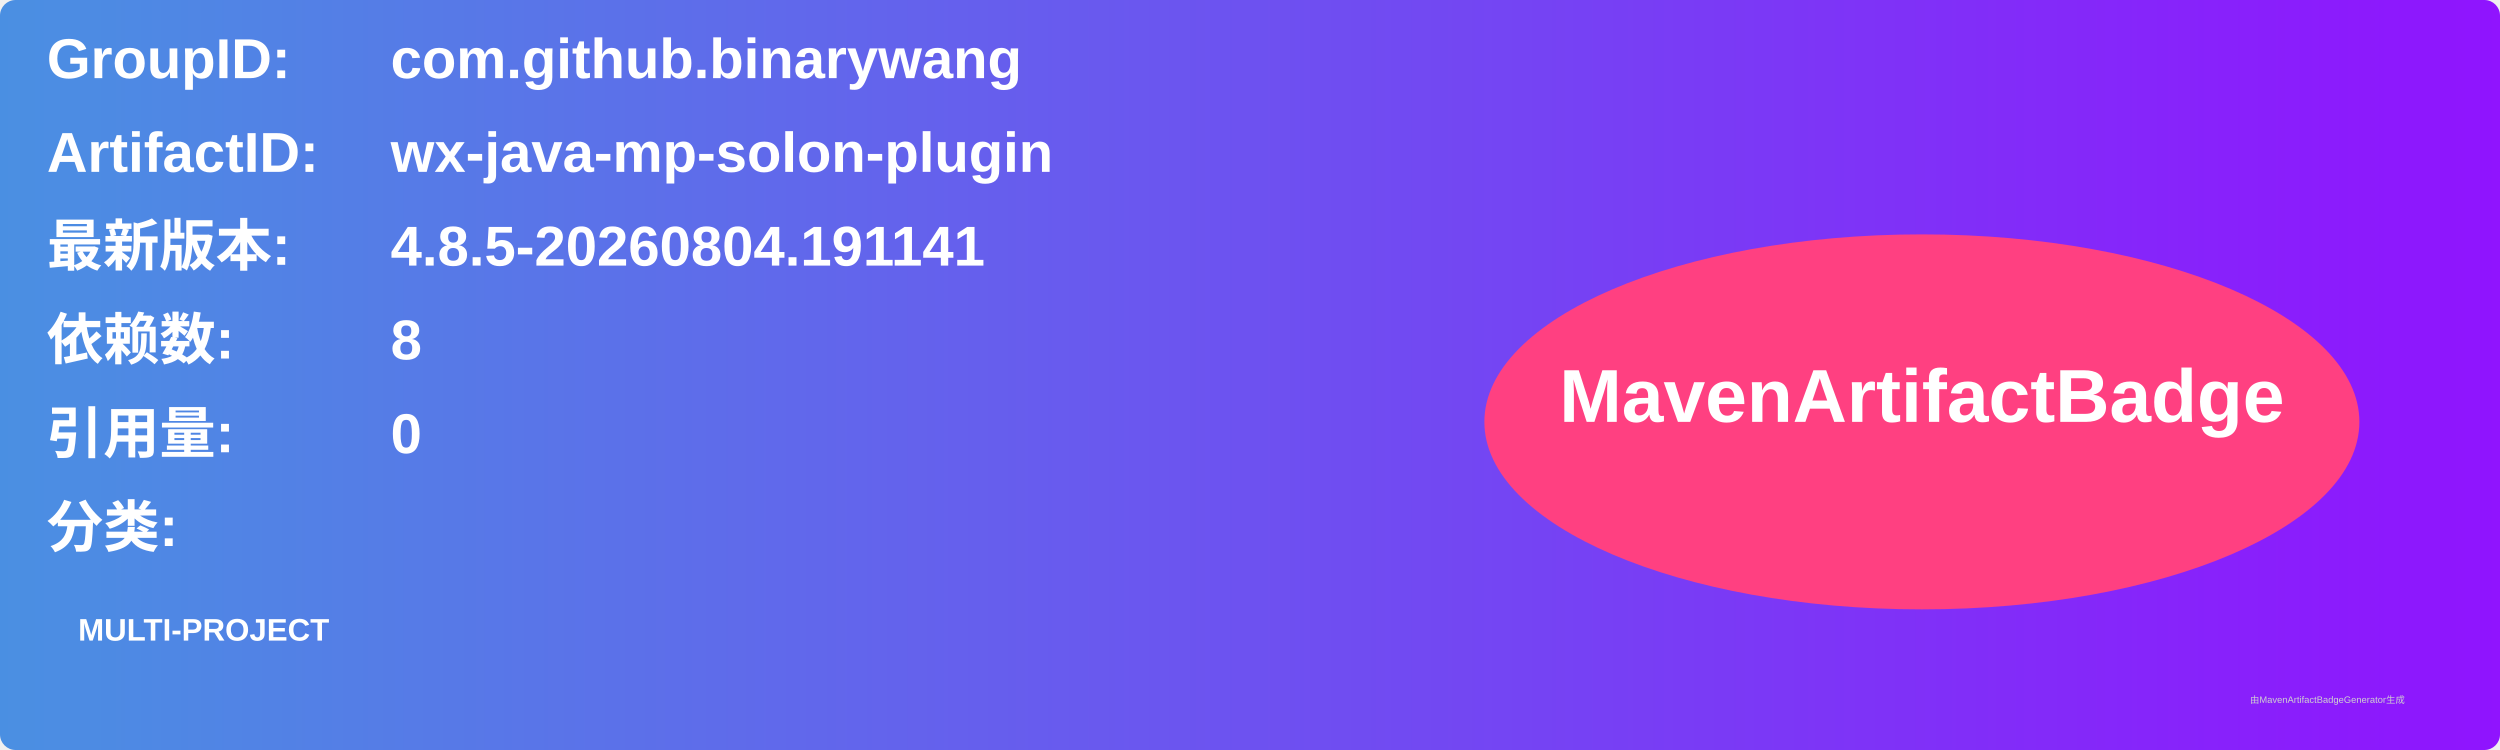
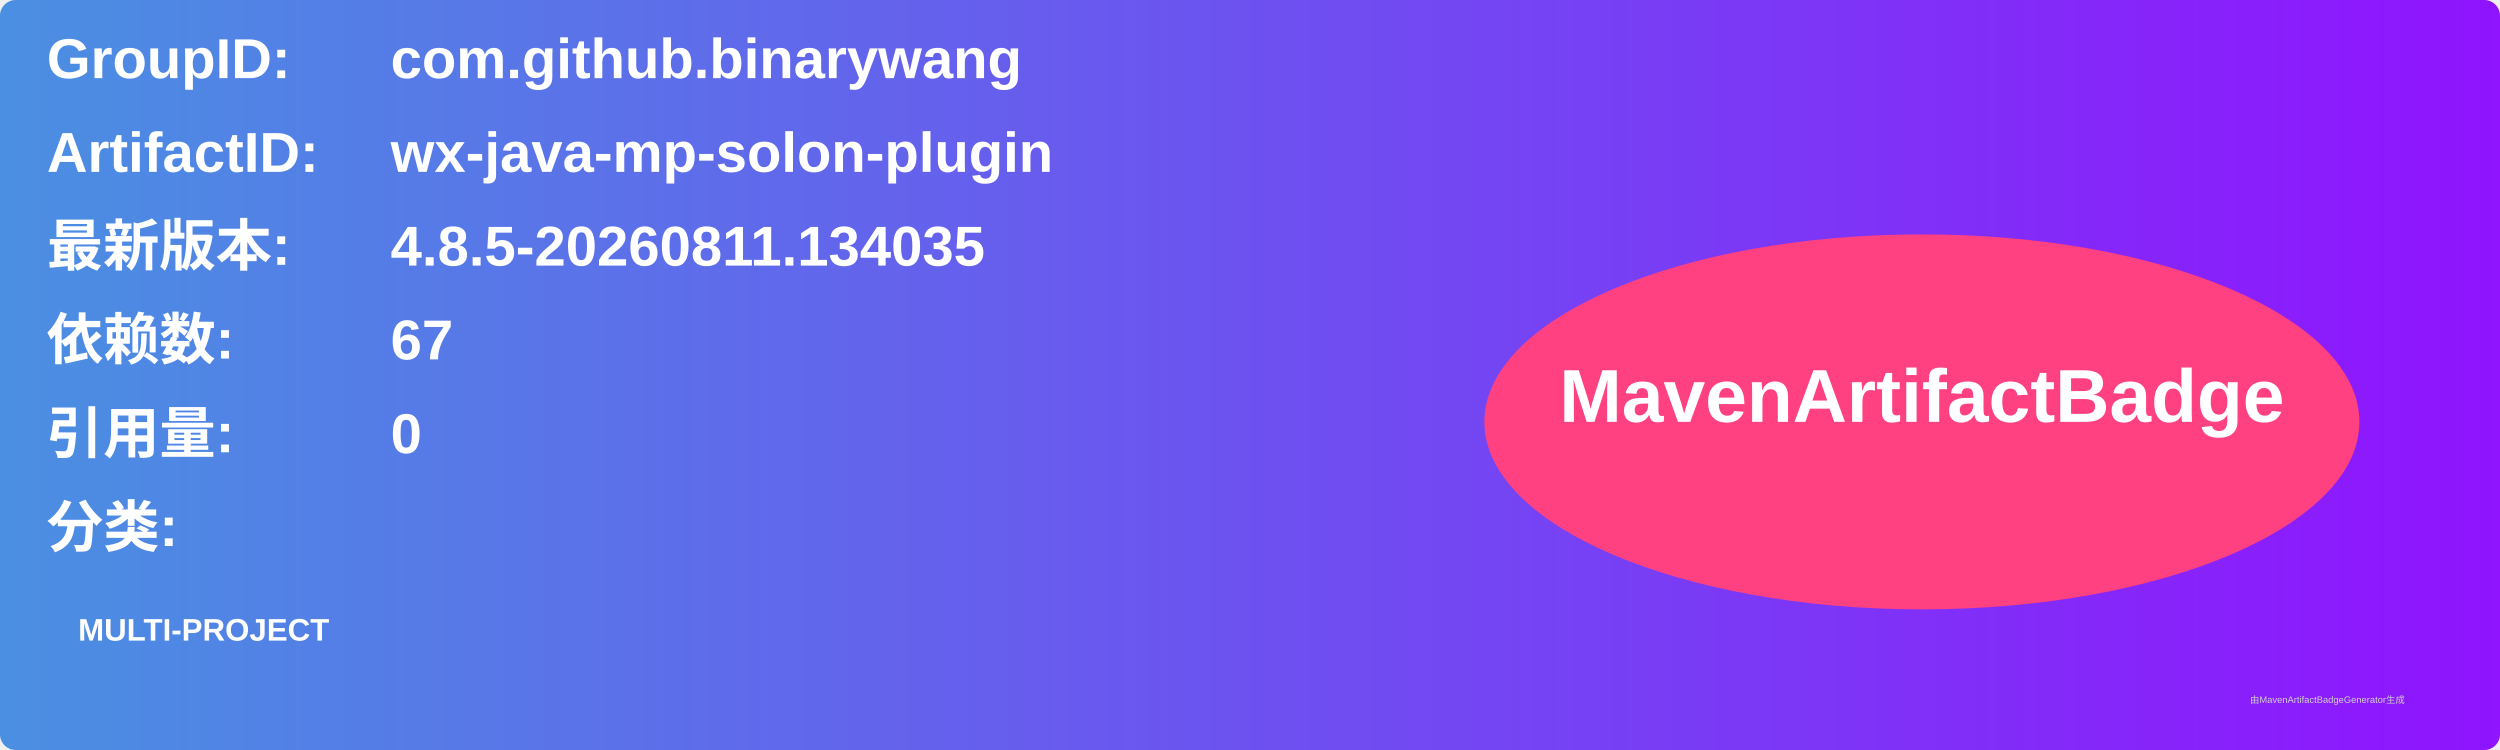
<svg xmlns="http://www.w3.org/2000/svg" width="800" height="240" viewBox="0 0 800 240">
  <linearGradient id="grad" x1="0%" y1="0%" x2="100%" y2="0%">
    <stop offset="0%" stop-color="#4a90e2" />
    <stop offset="100%" stop-color="#9013fe" />
  </linearGradient>
  <rect width="100%" height="100%" rx="5" ry="5" fill="url(#grad)" />
  <g transform="translate(15, 15)">
    <text x="0" y="10" font-family="Arial" font-size="18" fill="white" font-weight="bold" width="260">GroupID:</text>
    <text x="110" y="10" font-family="Arial" font-size="18" fill="white" font-weight="bold" width="460">com.github.binarywang</text>
    <text x="0" y="40" font-family="Arial" font-size="18" fill="white" font-weight="bold" width="260">ArtifactID:</text>
    <text x="110" y="40" font-family="Arial" font-size="18" fill="white" font-weight="bold" width="460">wx-java-mp-solon-plugin</text>
    <text x="0" y="70" font-family="Arial" font-size="18" fill="white" font-weight="bold">最新版本:</text>
    <text x="110" y="70" font-family="Arial" font-size="18" fill="white" font-weight="bold">
-       <tspan font-weight="bold">4.8.5-20260804.191141</tspan>
+       <tspan font-weight="bold">4.8.5-20260811.134035</tspan>
    </text>
    <text x="0" y="100" font-family="Arial" font-size="18" fill="white" font-weight="bold">依赖数: </text>
    <text x="110" y="100" font-family="Arial" font-size="18" fill="white">
-       <tspan font-weight="bold">8</tspan>
+       <tspan font-weight="bold">67</tspan>
    </text>
    <text x="0" y="130" font-family="Arial" font-size="18" fill="white" font-weight="bold">引用量: </text>
    <text x="110" y="130" font-family="Arial" font-size="18" fill="white">
      <tspan font-weight="bold">0</tspan>
    </text>
    <text x="0" y="160" font-family="Arial" font-size="18" fill="white" font-weight="bold">分类:</text>
    <text x="10" y="190" font-family="Arial" font-size="10" fill="white">
      <tspan font-weight="bold">MULTI-PROJECT</tspan>
    </text>
    <ellipse cx="600" cy="120" rx="140" ry="60" fill="#ff4081" />
    <text x="600" y="120" text-anchor="middle" font-family="Arial" font-size="24" fill="white" font-weight="bold">MavenArtifactBadge</text>
  </g>
  <text x="720" y="225" font-family="Arial" font-size="3" fill="#d0d0d0">由MavenArtifactBadgeGenerator生成</text>
</svg>
